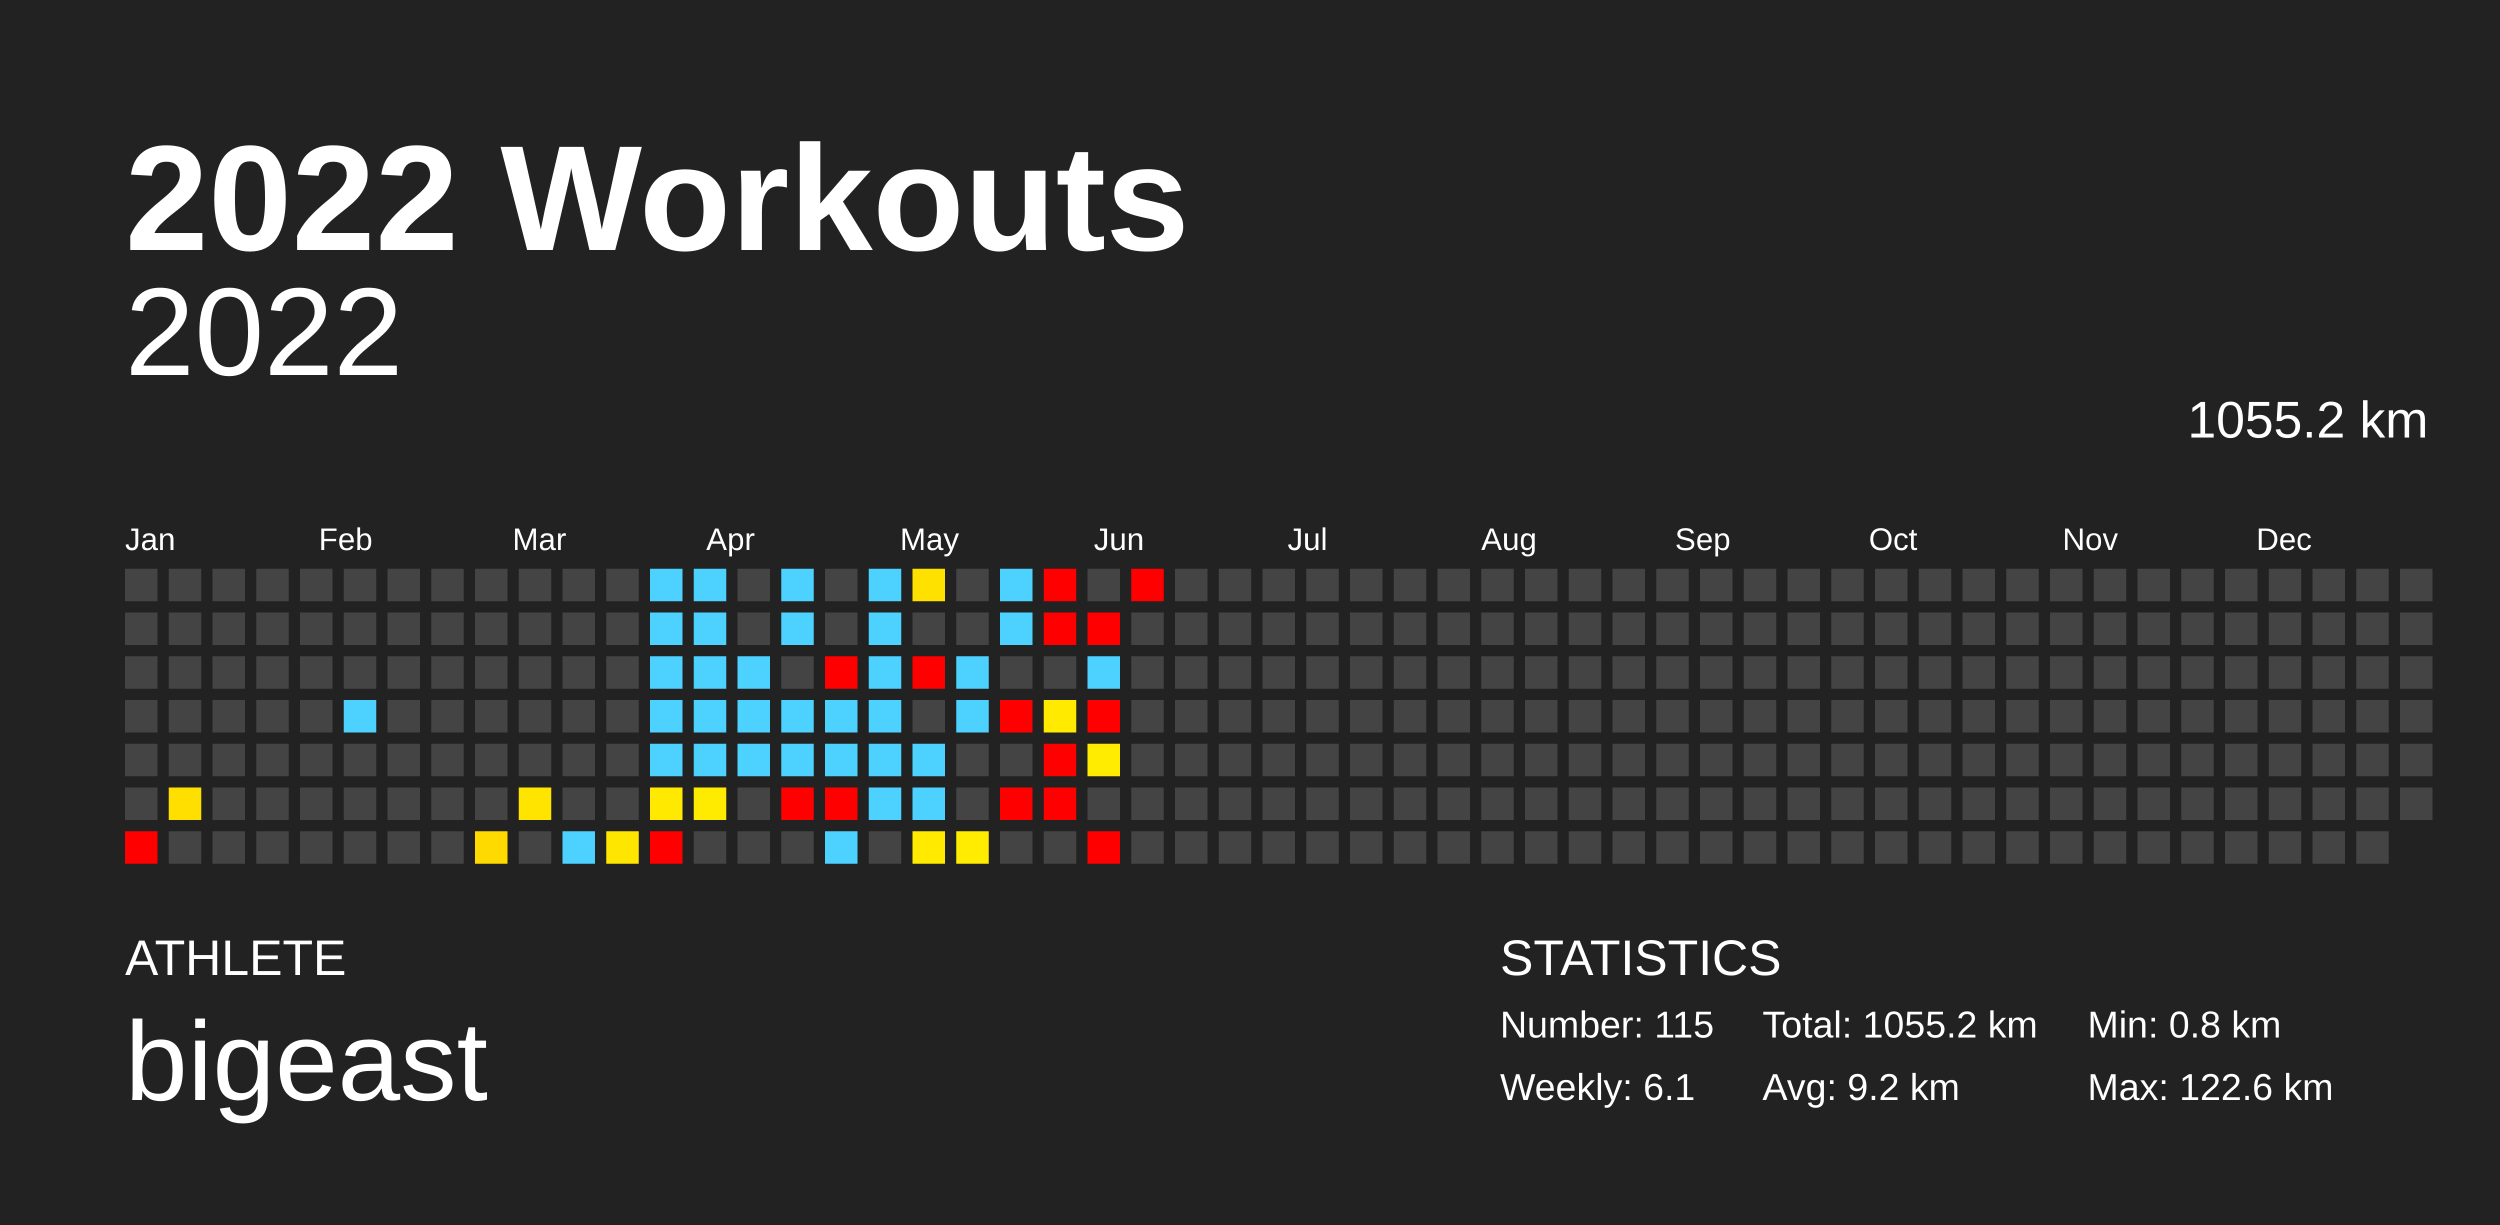
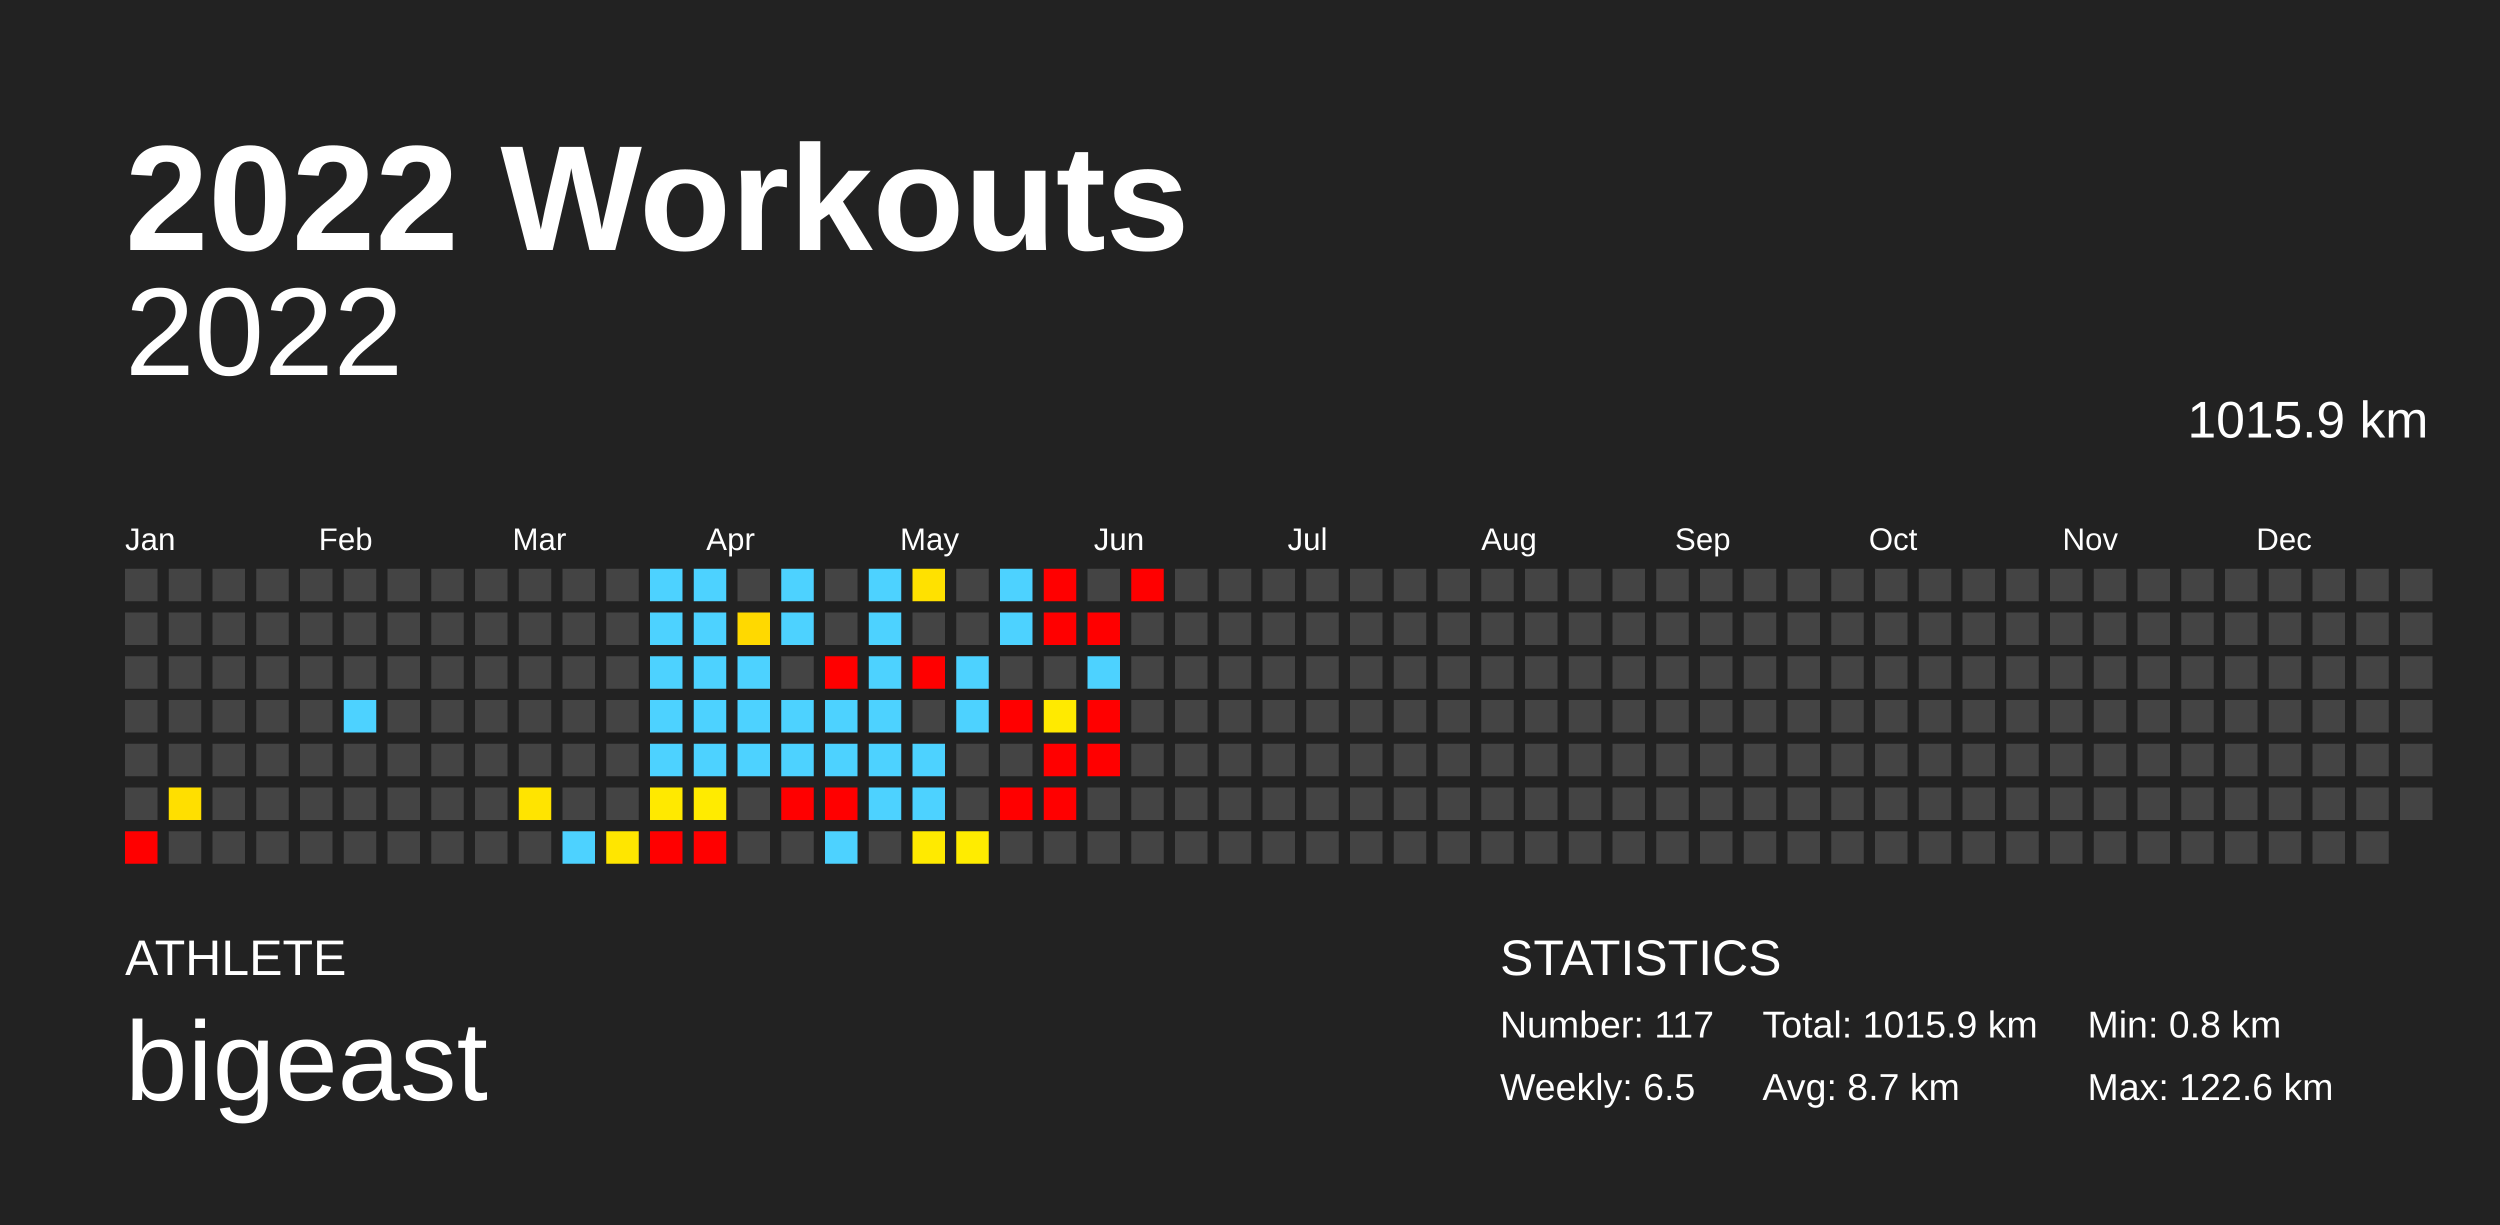
<svg xmlns="http://www.w3.org/2000/svg" baseProfile="full" height="98mm" version="1.1" viewBox="0,0,200,98" width="200mm">
  <defs />
  <rect fill="#222222" height="98" width="200" x="0" y="0" />
  <text fill="#FFFFFF" style="font-size:12px; font-family:Arial; font-weight:bold;" x="10" y="20">2022 Workouts</text>
  <text fill="#FFFFFF" style="font-size:4px; font-family:Arial" x="10" y="78">ATHLETE</text>
  <text fill="#FFFFFF" style="font-size:9px; font-family:Arial" x="10" y="88">bigeast</text>
  <text fill="#FFFFFF" style="font-size:4px; font-family:Arial" x="120" y="78">STATISTICS</text>
-   <text fill="#FFFFFF" style="font-size:3px; font-family:Arial" x="120" y="83">Number: 115</text>
-   <text fill="#FFFFFF" style="font-size:3px; font-family:Arial" x="120" y="88">Weekly: 6.1</text>
-   <text fill="#FFFFFF" style="font-size:3px; font-family:Arial" x="141" y="83">Total: 1055.2 km</text>
-   <text fill="#FFFFFF" style="font-size:3px; font-family:Arial" x="141" y="88">Avg: 9.2 km</text>
+   <text fill="#FFFFFF" style="font-size:3px; font-family:Arial" x="120" y="83">Number: 117</text>
+   <text fill="#FFFFFF" style="font-size:3px; font-family:Arial" x="120" y="88">Weekly: 6.5</text>
+   <text fill="#FFFFFF" style="font-size:3px; font-family:Arial" x="141" y="83">Total: 1015.9 km</text>
+   <text fill="#FFFFFF" style="font-size:3px; font-family:Arial" x="141" y="88">Avg: 8.7 km</text>
  <text fill="#FFFFFF" style="font-size:3px; font-family:Arial" x="167" y="83">Min: 0.8 km</text>
  <text fill="#FFFFFF" style="font-size:3px; font-family:Arial" x="167" y="88">Max: 122.6 km</text>
  <text alignment-baseline="hanging" fill="#FFFFFF" style="font-size:10.0px; font-family:Arial;" x="10" y="30">2022</text>
-   <text alignment-baseline="hanging" fill="#FFFFFF" style="font-size:4.125px; font-family:Arial;" x="175" y="35">1055.2 km</text>
+   <text alignment-baseline="hanging" fill="#FFFFFF" style="font-size:4.125px; font-family:Arial;" x="175" y="35">1015.9 km</text>
  <text fill="#FFFFFF" style="font-size:2.5px; font-family:Arial" x="10.0" y="44">Jan</text>
  <text fill="#FFFFFF" style="font-size:2.5px; font-family:Arial" x="25.5" y="44">Feb</text>
  <text fill="#FFFFFF" style="font-size:2.5px; font-family:Arial" x="41.0" y="44">Mar</text>
  <text fill="#FFFFFF" style="font-size:2.5px; font-family:Arial" x="56.5" y="44">Apr</text>
  <text fill="#FFFFFF" style="font-size:2.5px; font-family:Arial" x="72.0" y="44">May</text>
  <text fill="#FFFFFF" style="font-size:2.5px; font-family:Arial" x="87.5" y="44">Jun</text>
  <text fill="#FFFFFF" style="font-size:2.5px; font-family:Arial" x="103.0" y="44">Jul</text>
  <text fill="#FFFFFF" style="font-size:2.5px; font-family:Arial" x="118.5" y="44">Aug</text>
  <text fill="#FFFFFF" style="font-size:2.5px; font-family:Arial" x="134.0" y="44">Sep</text>
  <text fill="#FFFFFF" style="font-size:2.5px; font-family:Arial" x="149.5" y="44">Oct</text>
  <text fill="#FFFFFF" style="font-size:2.5px; font-family:Arial" x="165.0" y="44">Nov</text>
  <text fill="#FFFFFF" style="font-size:2.5px; font-family:Arial" x="180.5" y="44">Dec</text>
  <rect fill="#444444" height="2.6" width="2.6" x="10.0" y="45.5" />
  <rect fill="#444444" height="2.6" width="2.6" x="10.0" y="49.0" />
  <rect fill="#444444" height="2.6" width="2.6" x="10.0" y="52.5" />
  <rect fill="#444444" height="2.6" width="2.6" x="10.0" y="56.0" />
  <rect fill="#444444" height="2.6" width="2.6" x="10.0" y="59.5" />
  <rect fill="#444444" height="2.6" width="2.6" x="10.0" y="63.0" />
  <rect fill="red" height="2.6" width="2.6" x="10.0" y="66.5" />
  <rect fill="#444444" height="2.6" width="2.6" x="13.5" y="45.5" />
  <rect fill="#444444" height="2.6" width="2.6" x="13.5" y="49.0" />
  <rect fill="#444444" height="2.6" width="2.6" x="13.5" y="52.5" />
  <rect fill="#444444" height="2.6" width="2.6" x="13.5" y="56.0" />
  <rect fill="#444444" height="2.6" width="2.6" x="13.5" y="59.5" />
  <rect fill="#ffdf00" height="2.6" width="2.6" x="13.5" y="63.0" />
  <rect fill="#444444" height="2.6" width="2.6" x="13.5" y="66.5" />
  <rect fill="#444444" height="2.6" width="2.6" x="17.0" y="45.5" />
  <rect fill="#444444" height="2.6" width="2.6" x="17.0" y="49.0" />
  <rect fill="#444444" height="2.6" width="2.6" x="17.0" y="52.5" />
  <rect fill="#444444" height="2.6" width="2.6" x="17.0" y="56.0" />
  <rect fill="#444444" height="2.6" width="2.6" x="17.0" y="59.5" />
  <rect fill="#444444" height="2.6" width="2.6" x="17.0" y="63.0" />
  <rect fill="#444444" height="2.6" width="2.6" x="17.0" y="66.5" />
  <rect fill="#444444" height="2.6" width="2.6" x="20.5" y="45.5" />
  <rect fill="#444444" height="2.6" width="2.6" x="20.5" y="49.0" />
  <rect fill="#444444" height="2.6" width="2.6" x="20.5" y="52.5" />
  <rect fill="#444444" height="2.6" width="2.6" x="20.5" y="56.0" />
  <rect fill="#444444" height="2.6" width="2.6" x="20.5" y="59.5" />
  <rect fill="#444444" height="2.6" width="2.6" x="20.5" y="63.0" />
  <rect fill="#444444" height="2.6" width="2.6" x="20.5" y="66.5" />
  <rect fill="#444444" height="2.6" width="2.6" x="24.0" y="45.5" />
  <rect fill="#444444" height="2.6" width="2.6" x="24.0" y="49.0" />
  <rect fill="#444444" height="2.6" width="2.6" x="24.0" y="52.5" />
  <rect fill="#444444" height="2.6" width="2.6" x="24.0" y="56.0" />
  <rect fill="#444444" height="2.6" width="2.6" x="24.0" y="59.5" />
  <rect fill="#444444" height="2.6" width="2.6" x="24.0" y="63.0" />
  <rect fill="#444444" height="2.6" width="2.6" x="24.0" y="66.5" />
  <rect fill="#444444" height="2.6" width="2.6" x="27.5" y="45.5" />
  <rect fill="#444444" height="2.6" width="2.6" x="27.5" y="49.0" />
  <rect fill="#444444" height="2.6" width="2.6" x="27.5" y="52.5" />
  <rect fill="#4dd2ff" height="2.6" width="2.6" x="27.5" y="56.0" />
  <rect fill="#444444" height="2.6" width="2.6" x="27.5" y="59.5" />
  <rect fill="#444444" height="2.6" width="2.6" x="27.5" y="63.0" />
  <rect fill="#444444" height="2.6" width="2.6" x="27.5" y="66.5" />
  <rect fill="#444444" height="2.6" width="2.6" x="31.0" y="45.5" />
  <rect fill="#444444" height="2.6" width="2.6" x="31.0" y="49.0" />
  <rect fill="#444444" height="2.6" width="2.6" x="31.0" y="52.5" />
  <rect fill="#444444" height="2.6" width="2.6" x="31.0" y="56.0" />
  <rect fill="#444444" height="2.6" width="2.6" x="31.0" y="59.5" />
  <rect fill="#444444" height="2.6" width="2.6" x="31.0" y="63.0" />
  <rect fill="#444444" height="2.6" width="2.6" x="31.0" y="66.5" />
  <rect fill="#444444" height="2.6" width="2.6" x="34.5" y="45.5" />
  <rect fill="#444444" height="2.6" width="2.6" x="34.5" y="49.0" />
  <rect fill="#444444" height="2.6" width="2.6" x="34.5" y="52.5" />
  <rect fill="#444444" height="2.6" width="2.6" x="34.5" y="56.0" />
  <rect fill="#444444" height="2.6" width="2.6" x="34.5" y="59.5" />
  <rect fill="#444444" height="2.6" width="2.6" x="34.5" y="63.0" />
  <rect fill="#444444" height="2.6" width="2.6" x="34.5" y="66.5" />
  <rect fill="#444444" height="2.6" width="2.6" x="38.0" y="45.5" />
  <rect fill="#444444" height="2.6" width="2.6" x="38.0" y="49.0" />
  <rect fill="#444444" height="2.6" width="2.6" x="38.0" y="52.5" />
  <rect fill="#444444" height="2.6" width="2.6" x="38.0" y="56.0" />
  <rect fill="#444444" height="2.6" width="2.6" x="38.0" y="59.5" />
  <rect fill="#444444" height="2.6" width="2.6" x="38.0" y="63.0" />
-   <rect fill="#ffda00" height="2.6" width="2.6" x="38.0" y="66.5" />
+   <rect fill="#444444" height="2.6" width="2.6" x="38.0" y="66.5" />
  <rect fill="#444444" height="2.6" width="2.6" x="41.5" y="45.5" />
  <rect fill="#444444" height="2.6" width="2.6" x="41.5" y="49.0" />
  <rect fill="#444444" height="2.6" width="2.6" x="41.5" y="52.5" />
  <rect fill="#444444" height="2.6" width="2.6" x="41.5" y="56.0" />
  <rect fill="#444444" height="2.6" width="2.6" x="41.5" y="59.5" />
  <rect fill="#ffe400" height="2.6" width="2.6" x="41.5" y="63.0" />
  <rect fill="#444444" height="2.6" width="2.6" x="41.5" y="66.5" />
  <rect fill="#444444" height="2.6" width="2.6" x="45.0" y="45.5" />
  <rect fill="#444444" height="2.6" width="2.6" x="45.0" y="49.0" />
  <rect fill="#444444" height="2.6" width="2.6" x="45.0" y="52.5" />
  <rect fill="#444444" height="2.6" width="2.6" x="45.0" y="56.0" />
  <rect fill="#444444" height="2.6" width="2.6" x="45.0" y="59.5" />
  <rect fill="#444444" height="2.6" width="2.6" x="45.0" y="63.0" />
  <rect fill="#4dd2ff" height="2.6" width="2.6" x="45.0" y="66.5" />
  <rect fill="#444444" height="2.6" width="2.6" x="48.5" y="45.5" />
  <rect fill="#444444" height="2.6" width="2.6" x="48.5" y="49.0" />
  <rect fill="#444444" height="2.6" width="2.6" x="48.5" y="52.5" />
  <rect fill="#444444" height="2.6" width="2.6" x="48.5" y="56.0" />
  <rect fill="#444444" height="2.6" width="2.6" x="48.5" y="59.5" />
  <rect fill="#444444" height="2.6" width="2.6" x="48.5" y="63.0" />
  <rect fill="#ffe600" height="2.6" width="2.6" x="48.5" y="66.5" />
  <rect fill="#4dd2ff" height="2.6" width="2.6" x="52.0" y="45.5" />
  <rect fill="#4dd2ff" height="2.6" width="2.6" x="52.0" y="49.0" />
  <rect fill="#4dd2ff" height="2.6" width="2.6" x="52.0" y="52.5" />
  <rect fill="#4dd2ff" height="2.6" width="2.6" x="52.0" y="56.0" />
  <rect fill="#4dd2ff" height="2.6" width="2.6" x="52.0" y="59.5" />
  <rect fill="#ffe900" height="2.6" width="2.6" x="52.0" y="63.0" />
  <rect fill="red" height="2.6" width="2.6" x="52.0" y="66.5" />
  <rect fill="#4dd2ff" height="2.6" width="2.6" x="55.5" y="45.5" />
  <rect fill="#4dd2ff" height="2.6" width="2.6" x="55.5" y="49.0" />
  <rect fill="#4dd2ff" height="2.6" width="2.6" x="55.5" y="52.5" />
  <rect fill="#4dd2ff" height="2.6" width="2.6" x="55.5" y="56.0" />
  <rect fill="#4dd2ff" height="2.6" width="2.6" x="55.5" y="59.5" />
  <rect fill="#ffeb00" height="2.6" width="2.6" x="55.5" y="63.0" />
-   <rect fill="#444444" height="2.6" width="2.6" x="55.5" y="66.5" />
+   <rect fill="red" height="2.6" width="2.6" x="55.5" y="66.5" />
  <rect fill="#444444" height="2.6" width="2.6" x="59.0" y="45.5" />
-   <rect fill="#444444" height="2.6" width="2.6" x="59.0" y="49.0" />
+   <rect fill="#ffd900" height="2.6" width="2.6" x="59.0" y="49.0" />
  <rect fill="#4dd2ff" height="2.6" width="2.6" x="59.0" y="52.5" />
  <rect fill="#4dd2ff" height="2.6" width="2.6" x="59.0" y="56.0" />
  <rect fill="#4dd2ff" height="2.6" width="2.6" x="59.0" y="59.5" />
  <rect fill="#444444" height="2.6" width="2.6" x="59.0" y="63.0" />
  <rect fill="#444444" height="2.6" width="2.6" x="59.0" y="66.5" />
  <rect fill="#4dd2ff" height="2.6" width="2.6" x="62.5" y="45.5" />
  <rect fill="#4dd2ff" height="2.6" width="2.6" x="62.5" y="49.0" />
  <rect fill="#444444" height="2.6" width="2.6" x="62.5" y="52.5" />
  <rect fill="#4dd2ff" height="2.6" width="2.6" x="62.5" y="56.0" />
  <rect fill="#4dd2ff" height="2.6" width="2.6" x="62.5" y="59.5" />
  <rect fill="red" height="2.6" width="2.6" x="62.5" y="63.0" />
  <rect fill="#444444" height="2.6" width="2.6" x="62.5" y="66.5" />
  <rect fill="#444444" height="2.6" width="2.6" x="66.0" y="45.5" />
  <rect fill="#444444" height="2.6" width="2.6" x="66.0" y="49.0" />
  <rect fill="red" height="2.6" width="2.6" x="66.0" y="52.5" />
  <rect fill="#4dd2ff" height="2.6" width="2.6" x="66.0" y="56.0" />
  <rect fill="#4dd2ff" height="2.6" width="2.6" x="66.0" y="59.5" />
  <rect fill="red" height="2.6" width="2.6" x="66.0" y="63.0" />
  <rect fill="#4dd2ff" height="2.6" width="2.6" x="66.0" y="66.5" />
  <rect fill="#4dd2ff" height="2.6" width="2.6" x="69.5" y="45.5" />
  <rect fill="#4dd2ff" height="2.6" width="2.6" x="69.5" y="49.0" />
  <rect fill="#4dd2ff" height="2.6" width="2.6" x="69.5" y="52.5" />
  <rect fill="#4dd2ff" height="2.6" width="2.6" x="69.5" y="56.0" />
  <rect fill="#4dd2ff" height="2.6" width="2.6" x="69.5" y="59.5" />
  <rect fill="#4dd2ff" height="2.6" width="2.6" x="69.5" y="63.0" />
  <rect fill="#444444" height="2.6" width="2.6" x="69.5" y="66.5" />
  <rect fill="#ffe100" height="2.6" width="2.6" x="73.0" y="45.5" />
  <rect fill="#444444" height="2.6" width="2.6" x="73.0" y="49.0" />
  <rect fill="red" height="2.6" width="2.6" x="73.0" y="52.5" />
  <rect fill="#444444" height="2.6" width="2.6" x="73.0" y="56.0" />
  <rect fill="#4dd2ff" height="2.6" width="2.6" x="73.0" y="59.5" />
  <rect fill="#4dd2ff" height="2.6" width="2.6" x="73.0" y="63.0" />
  <rect fill="#ffea00" height="2.6" width="2.6" x="73.0" y="66.5" />
  <rect fill="#444444" height="2.6" width="2.6" x="76.5" y="45.5" />
  <rect fill="#444444" height="2.6" width="2.6" x="76.5" y="49.0" />
  <rect fill="#4dd2ff" height="2.6" width="2.6" x="76.5" y="52.5" />
  <rect fill="#4dd2ff" height="2.6" width="2.6" x="76.5" y="56.0" />
  <rect fill="#444444" height="2.6" width="2.6" x="76.5" y="59.5" />
  <rect fill="#444444" height="2.6" width="2.6" x="76.5" y="63.0" />
  <rect fill="#ffec00" height="2.6" width="2.6" x="76.5" y="66.5" />
  <rect fill="#4dd2ff" height="2.6" width="2.6" x="80.0" y="45.5" />
  <rect fill="#4dd2ff" height="2.6" width="2.6" x="80.0" y="49.0" />
  <rect fill="#444444" height="2.6" width="2.6" x="80.0" y="52.5" />
  <rect fill="red" height="2.6" width="2.6" x="80.0" y="56.0" />
  <rect fill="#444444" height="2.6" width="2.6" x="80.0" y="59.5" />
  <rect fill="red" height="2.6" width="2.6" x="80.0" y="63.0" />
  <rect fill="#444444" height="2.6" width="2.6" x="80.0" y="66.5" />
  <rect fill="red" height="2.6" width="2.6" x="83.5" y="45.5" />
  <rect fill="red" height="2.6" width="2.6" x="83.5" y="49.0" />
  <rect fill="#444444" height="2.6" width="2.6" x="83.5" y="52.5" />
  <rect fill="#ffea00" height="2.6" width="2.6" x="83.5" y="56.0" />
  <rect fill="red" height="2.6" width="2.6" x="83.5" y="59.5" />
  <rect fill="red" height="2.6" width="2.6" x="83.5" y="63.0" />
  <rect fill="#444444" height="2.6" width="2.6" x="83.5" y="66.5" />
  <rect fill="#444444" height="2.6" width="2.6" x="87.0" y="45.5" />
  <rect fill="red" height="2.6" width="2.6" x="87.0" y="49.0" />
  <rect fill="#4dd2ff" height="2.6" width="2.6" x="87.0" y="52.5" />
  <rect fill="red" height="2.6" width="2.6" x="87.0" y="56.0" />
-   <rect fill="#ffec00" height="2.6" width="2.6" x="87.0" y="59.5" />
+   <rect fill="red" height="2.6" width="2.6" x="87.0" y="59.5" />
  <rect fill="#444444" height="2.6" width="2.6" x="87.0" y="63.0" />
-   <rect fill="red" height="2.6" width="2.6" x="87.0" y="66.5" />
+   <rect fill="#444444" height="2.6" width="2.6" x="87.0" y="66.5" />
  <rect fill="red" height="2.6" width="2.6" x="90.5" y="45.5" />
  <rect fill="#444444" height="2.6" width="2.6" x="90.5" y="49.0" />
  <rect fill="#444444" height="2.6" width="2.6" x="90.5" y="52.5" />
  <rect fill="#444444" height="2.6" width="2.6" x="90.5" y="56.0" />
  <rect fill="#444444" height="2.6" width="2.6" x="90.5" y="59.5" />
  <rect fill="#444444" height="2.6" width="2.6" x="90.5" y="63.0" />
  <rect fill="#444444" height="2.6" width="2.6" x="90.5" y="66.5" />
  <rect fill="#444444" height="2.6" width="2.6" x="94.0" y="45.5" />
  <rect fill="#444444" height="2.6" width="2.6" x="94.0" y="49.0" />
  <rect fill="#444444" height="2.6" width="2.6" x="94.0" y="52.5" />
  <rect fill="#444444" height="2.6" width="2.6" x="94.0" y="56.0" />
  <rect fill="#444444" height="2.6" width="2.6" x="94.0" y="59.5" />
  <rect fill="#444444" height="2.6" width="2.6" x="94.0" y="63.0" />
  <rect fill="#444444" height="2.6" width="2.6" x="94.0" y="66.5" />
  <rect fill="#444444" height="2.6" width="2.6" x="97.5" y="45.5" />
  <rect fill="#444444" height="2.6" width="2.6" x="97.5" y="49.0" />
  <rect fill="#444444" height="2.6" width="2.6" x="97.5" y="52.5" />
  <rect fill="#444444" height="2.6" width="2.6" x="97.5" y="56.0" />
  <rect fill="#444444" height="2.6" width="2.6" x="97.5" y="59.5" />
  <rect fill="#444444" height="2.6" width="2.6" x="97.5" y="63.0" />
  <rect fill="#444444" height="2.6" width="2.6" x="97.5" y="66.5" />
  <rect fill="#444444" height="2.6" width="2.6" x="101.0" y="45.5" />
  <rect fill="#444444" height="2.6" width="2.6" x="101.0" y="49.0" />
  <rect fill="#444444" height="2.6" width="2.6" x="101.0" y="52.5" />
  <rect fill="#444444" height="2.6" width="2.6" x="101.0" y="56.0" />
  <rect fill="#444444" height="2.6" width="2.6" x="101.0" y="59.5" />
  <rect fill="#444444" height="2.6" width="2.6" x="101.0" y="63.0" />
  <rect fill="#444444" height="2.6" width="2.6" x="101.0" y="66.5" />
  <rect fill="#444444" height="2.6" width="2.6" x="104.5" y="45.5" />
  <rect fill="#444444" height="2.6" width="2.6" x="104.5" y="49.0" />
  <rect fill="#444444" height="2.6" width="2.6" x="104.5" y="52.5" />
  <rect fill="#444444" height="2.6" width="2.6" x="104.5" y="56.0" />
  <rect fill="#444444" height="2.6" width="2.6" x="104.5" y="59.5" />
  <rect fill="#444444" height="2.6" width="2.6" x="104.5" y="63.0" />
  <rect fill="#444444" height="2.6" width="2.6" x="104.5" y="66.5" />
  <rect fill="#444444" height="2.6" width="2.6" x="108.0" y="45.5" />
  <rect fill="#444444" height="2.6" width="2.6" x="108.0" y="49.0" />
  <rect fill="#444444" height="2.6" width="2.6" x="108.0" y="52.5" />
  <rect fill="#444444" height="2.6" width="2.6" x="108.0" y="56.0" />
  <rect fill="#444444" height="2.6" width="2.6" x="108.0" y="59.5" />
  <rect fill="#444444" height="2.6" width="2.6" x="108.0" y="63.0" />
  <rect fill="#444444" height="2.6" width="2.6" x="108.0" y="66.5" />
  <rect fill="#444444" height="2.6" width="2.6" x="111.5" y="45.5" />
  <rect fill="#444444" height="2.6" width="2.6" x="111.5" y="49.0" />
  <rect fill="#444444" height="2.6" width="2.6" x="111.5" y="52.5" />
  <rect fill="#444444" height="2.6" width="2.6" x="111.5" y="56.0" />
  <rect fill="#444444" height="2.6" width="2.6" x="111.5" y="59.5" />
  <rect fill="#444444" height="2.6" width="2.6" x="111.5" y="63.0" />
  <rect fill="#444444" height="2.6" width="2.6" x="111.5" y="66.5" />
  <rect fill="#444444" height="2.6" width="2.6" x="115.0" y="45.5" />
  <rect fill="#444444" height="2.6" width="2.6" x="115.0" y="49.0" />
  <rect fill="#444444" height="2.6" width="2.6" x="115.0" y="52.5" />
  <rect fill="#444444" height="2.6" width="2.6" x="115.0" y="56.0" />
  <rect fill="#444444" height="2.6" width="2.6" x="115.0" y="59.5" />
  <rect fill="#444444" height="2.6" width="2.6" x="115.0" y="63.0" />
  <rect fill="#444444" height="2.6" width="2.6" x="115.0" y="66.5" />
  <rect fill="#444444" height="2.6" width="2.6" x="118.5" y="45.5" />
  <rect fill="#444444" height="2.6" width="2.6" x="118.5" y="49.0" />
  <rect fill="#444444" height="2.6" width="2.6" x="118.5" y="52.5" />
  <rect fill="#444444" height="2.6" width="2.6" x="118.5" y="56.0" />
  <rect fill="#444444" height="2.6" width="2.6" x="118.5" y="59.5" />
  <rect fill="#444444" height="2.6" width="2.6" x="118.5" y="63.0" />
  <rect fill="#444444" height="2.6" width="2.6" x="118.5" y="66.5" />
  <rect fill="#444444" height="2.6" width="2.6" x="122.0" y="45.5" />
  <rect fill="#444444" height="2.6" width="2.6" x="122.0" y="49.0" />
  <rect fill="#444444" height="2.6" width="2.6" x="122.0" y="52.5" />
  <rect fill="#444444" height="2.6" width="2.6" x="122.0" y="56.0" />
  <rect fill="#444444" height="2.6" width="2.6" x="122.0" y="59.5" />
  <rect fill="#444444" height="2.6" width="2.6" x="122.0" y="63.0" />
  <rect fill="#444444" height="2.6" width="2.6" x="122.0" y="66.5" />
  <rect fill="#444444" height="2.6" width="2.6" x="125.5" y="45.5" />
  <rect fill="#444444" height="2.6" width="2.6" x="125.5" y="49.0" />
  <rect fill="#444444" height="2.6" width="2.6" x="125.5" y="52.5" />
  <rect fill="#444444" height="2.6" width="2.6" x="125.5" y="56.0" />
  <rect fill="#444444" height="2.6" width="2.6" x="125.5" y="59.5" />
  <rect fill="#444444" height="2.6" width="2.6" x="125.5" y="63.0" />
  <rect fill="#444444" height="2.6" width="2.6" x="125.5" y="66.5" />
  <rect fill="#444444" height="2.6" width="2.6" x="129.0" y="45.5" />
  <rect fill="#444444" height="2.6" width="2.6" x="129.0" y="49.0" />
  <rect fill="#444444" height="2.6" width="2.6" x="129.0" y="52.5" />
  <rect fill="#444444" height="2.6" width="2.6" x="129.0" y="56.0" />
  <rect fill="#444444" height="2.6" width="2.6" x="129.0" y="59.5" />
  <rect fill="#444444" height="2.6" width="2.6" x="129.0" y="63.0" />
  <rect fill="#444444" height="2.6" width="2.6" x="129.0" y="66.5" />
  <rect fill="#444444" height="2.6" width="2.6" x="132.5" y="45.5" />
  <rect fill="#444444" height="2.6" width="2.6" x="132.5" y="49.0" />
  <rect fill="#444444" height="2.6" width="2.6" x="132.5" y="52.5" />
  <rect fill="#444444" height="2.6" width="2.6" x="132.5" y="56.0" />
  <rect fill="#444444" height="2.6" width="2.6" x="132.5" y="59.5" />
  <rect fill="#444444" height="2.6" width="2.6" x="132.5" y="63.0" />
  <rect fill="#444444" height="2.6" width="2.6" x="132.5" y="66.5" />
  <rect fill="#444444" height="2.6" width="2.6" x="136.0" y="45.5" />
  <rect fill="#444444" height="2.6" width="2.6" x="136.0" y="49.0" />
  <rect fill="#444444" height="2.6" width="2.6" x="136.0" y="52.5" />
  <rect fill="#444444" height="2.6" width="2.6" x="136.0" y="56.0" />
  <rect fill="#444444" height="2.6" width="2.6" x="136.0" y="59.5" />
  <rect fill="#444444" height="2.6" width="2.6" x="136.0" y="63.0" />
  <rect fill="#444444" height="2.6" width="2.6" x="136.0" y="66.5" />
  <rect fill="#444444" height="2.6" width="2.6" x="139.5" y="45.5" />
  <rect fill="#444444" height="2.6" width="2.6" x="139.5" y="49.0" />
  <rect fill="#444444" height="2.6" width="2.6" x="139.5" y="52.5" />
  <rect fill="#444444" height="2.6" width="2.6" x="139.5" y="56.0" />
  <rect fill="#444444" height="2.6" width="2.6" x="139.5" y="59.5" />
  <rect fill="#444444" height="2.6" width="2.6" x="139.5" y="63.0" />
  <rect fill="#444444" height="2.6" width="2.6" x="139.5" y="66.5" />
  <rect fill="#444444" height="2.6" width="2.6" x="143.0" y="45.5" />
  <rect fill="#444444" height="2.6" width="2.6" x="143.0" y="49.0" />
  <rect fill="#444444" height="2.6" width="2.6" x="143.0" y="52.5" />
  <rect fill="#444444" height="2.6" width="2.6" x="143.0" y="56.0" />
  <rect fill="#444444" height="2.6" width="2.6" x="143.0" y="59.5" />
  <rect fill="#444444" height="2.6" width="2.6" x="143.0" y="63.0" />
  <rect fill="#444444" height="2.6" width="2.6" x="143.0" y="66.5" />
  <rect fill="#444444" height="2.6" width="2.6" x="146.5" y="45.5" />
  <rect fill="#444444" height="2.6" width="2.6" x="146.5" y="49.0" />
  <rect fill="#444444" height="2.6" width="2.6" x="146.5" y="52.5" />
  <rect fill="#444444" height="2.6" width="2.6" x="146.5" y="56.0" />
  <rect fill="#444444" height="2.6" width="2.6" x="146.5" y="59.5" />
  <rect fill="#444444" height="2.6" width="2.6" x="146.5" y="63.0" />
  <rect fill="#444444" height="2.6" width="2.6" x="146.5" y="66.5" />
  <rect fill="#444444" height="2.6" width="2.6" x="150.0" y="45.5" />
  <rect fill="#444444" height="2.6" width="2.6" x="150.0" y="49.0" />
  <rect fill="#444444" height="2.6" width="2.6" x="150.0" y="52.5" />
  <rect fill="#444444" height="2.6" width="2.6" x="150.0" y="56.0" />
  <rect fill="#444444" height="2.6" width="2.6" x="150.0" y="59.5" />
  <rect fill="#444444" height="2.6" width="2.6" x="150.0" y="63.0" />
  <rect fill="#444444" height="2.6" width="2.6" x="150.0" y="66.5" />
  <rect fill="#444444" height="2.6" width="2.6" x="153.5" y="45.5" />
  <rect fill="#444444" height="2.6" width="2.6" x="153.5" y="49.0" />
  <rect fill="#444444" height="2.6" width="2.6" x="153.5" y="52.5" />
  <rect fill="#444444" height="2.6" width="2.6" x="153.5" y="56.0" />
  <rect fill="#444444" height="2.6" width="2.6" x="153.5" y="59.5" />
  <rect fill="#444444" height="2.6" width="2.6" x="153.5" y="63.0" />
  <rect fill="#444444" height="2.6" width="2.6" x="153.5" y="66.5" />
  <rect fill="#444444" height="2.6" width="2.6" x="157.0" y="45.5" />
  <rect fill="#444444" height="2.6" width="2.6" x="157.0" y="49.0" />
  <rect fill="#444444" height="2.6" width="2.6" x="157.0" y="52.5" />
  <rect fill="#444444" height="2.6" width="2.6" x="157.0" y="56.0" />
  <rect fill="#444444" height="2.6" width="2.6" x="157.0" y="59.5" />
  <rect fill="#444444" height="2.6" width="2.6" x="157.0" y="63.0" />
  <rect fill="#444444" height="2.6" width="2.6" x="157.0" y="66.5" />
  <rect fill="#444444" height="2.6" width="2.6" x="160.5" y="45.5" />
  <rect fill="#444444" height="2.6" width="2.6" x="160.5" y="49.0" />
  <rect fill="#444444" height="2.6" width="2.6" x="160.5" y="52.5" />
  <rect fill="#444444" height="2.6" width="2.6" x="160.5" y="56.0" />
  <rect fill="#444444" height="2.6" width="2.6" x="160.5" y="59.5" />
  <rect fill="#444444" height="2.6" width="2.6" x="160.5" y="63.0" />
  <rect fill="#444444" height="2.6" width="2.6" x="160.5" y="66.5" />
  <rect fill="#444444" height="2.6" width="2.6" x="164.0" y="45.5" />
  <rect fill="#444444" height="2.6" width="2.6" x="164.0" y="49.0" />
  <rect fill="#444444" height="2.6" width="2.6" x="164.0" y="52.5" />
  <rect fill="#444444" height="2.6" width="2.6" x="164.0" y="56.0" />
  <rect fill="#444444" height="2.6" width="2.6" x="164.0" y="59.5" />
  <rect fill="#444444" height="2.6" width="2.6" x="164.0" y="63.0" />
  <rect fill="#444444" height="2.6" width="2.6" x="164.0" y="66.5" />
  <rect fill="#444444" height="2.6" width="2.6" x="167.5" y="45.5" />
  <rect fill="#444444" height="2.6" width="2.6" x="167.5" y="49.0" />
  <rect fill="#444444" height="2.6" width="2.6" x="167.5" y="52.5" />
  <rect fill="#444444" height="2.6" width="2.6" x="167.5" y="56.0" />
  <rect fill="#444444" height="2.6" width="2.6" x="167.5" y="59.5" />
  <rect fill="#444444" height="2.6" width="2.6" x="167.5" y="63.0" />
  <rect fill="#444444" height="2.6" width="2.6" x="167.5" y="66.5" />
  <rect fill="#444444" height="2.6" width="2.6" x="171.0" y="45.5" />
  <rect fill="#444444" height="2.6" width="2.6" x="171.0" y="49.0" />
  <rect fill="#444444" height="2.6" width="2.6" x="171.0" y="52.5" />
  <rect fill="#444444" height="2.6" width="2.6" x="171.0" y="56.0" />
  <rect fill="#444444" height="2.6" width="2.6" x="171.0" y="59.5" />
  <rect fill="#444444" height="2.6" width="2.6" x="171.0" y="63.0" />
  <rect fill="#444444" height="2.6" width="2.6" x="171.0" y="66.5" />
  <rect fill="#444444" height="2.6" width="2.6" x="174.5" y="45.5" />
  <rect fill="#444444" height="2.6" width="2.6" x="174.5" y="49.0" />
  <rect fill="#444444" height="2.6" width="2.6" x="174.5" y="52.5" />
  <rect fill="#444444" height="2.6" width="2.6" x="174.5" y="56.0" />
  <rect fill="#444444" height="2.6" width="2.6" x="174.5" y="59.5" />
  <rect fill="#444444" height="2.6" width="2.6" x="174.5" y="63.0" />
  <rect fill="#444444" height="2.6" width="2.6" x="174.5" y="66.5" />
  <rect fill="#444444" height="2.6" width="2.6" x="178.0" y="45.5" />
  <rect fill="#444444" height="2.6" width="2.6" x="178.0" y="49.0" />
  <rect fill="#444444" height="2.6" width="2.6" x="178.0" y="52.5" />
  <rect fill="#444444" height="2.6" width="2.6" x="178.0" y="56.0" />
  <rect fill="#444444" height="2.6" width="2.6" x="178.0" y="59.5" />
  <rect fill="#444444" height="2.6" width="2.6" x="178.0" y="63.0" />
  <rect fill="#444444" height="2.6" width="2.6" x="178.0" y="66.5" />
  <rect fill="#444444" height="2.6" width="2.6" x="181.5" y="45.5" />
  <rect fill="#444444" height="2.6" width="2.6" x="181.5" y="49.0" />
  <rect fill="#444444" height="2.6" width="2.6" x="181.5" y="52.5" />
  <rect fill="#444444" height="2.6" width="2.6" x="181.5" y="56.0" />
  <rect fill="#444444" height="2.6" width="2.6" x="181.5" y="59.5" />
  <rect fill="#444444" height="2.6" width="2.6" x="181.5" y="63.0" />
  <rect fill="#444444" height="2.6" width="2.6" x="181.5" y="66.5" />
  <rect fill="#444444" height="2.6" width="2.6" x="185.0" y="45.5" />
  <rect fill="#444444" height="2.6" width="2.6" x="185.0" y="49.0" />
  <rect fill="#444444" height="2.6" width="2.6" x="185.0" y="52.5" />
  <rect fill="#444444" height="2.6" width="2.6" x="185.0" y="56.0" />
  <rect fill="#444444" height="2.6" width="2.6" x="185.0" y="59.5" />
  <rect fill="#444444" height="2.6" width="2.6" x="185.0" y="63.0" />
  <rect fill="#444444" height="2.6" width="2.6" x="185.0" y="66.5" />
  <rect fill="#444444" height="2.6" width="2.6" x="188.5" y="45.5" />
  <rect fill="#444444" height="2.6" width="2.6" x="188.5" y="49.0" />
  <rect fill="#444444" height="2.6" width="2.6" x="188.5" y="52.5" />
  <rect fill="#444444" height="2.6" width="2.6" x="188.5" y="56.0" />
  <rect fill="#444444" height="2.6" width="2.6" x="188.5" y="59.5" />
  <rect fill="#444444" height="2.6" width="2.6" x="188.5" y="63.0" />
  <rect fill="#444444" height="2.6" width="2.6" x="188.5" y="66.5" />
  <rect fill="#444444" height="2.6" width="2.6" x="192.0" y="45.5" />
  <rect fill="#444444" height="2.6" width="2.6" x="192.0" y="49.0" />
  <rect fill="#444444" height="2.6" width="2.6" x="192.0" y="52.5" />
  <rect fill="#444444" height="2.6" width="2.6" x="192.0" y="56.0" />
  <rect fill="#444444" height="2.6" width="2.6" x="192.0" y="59.5" />
  <rect fill="#444444" height="2.6" width="2.6" x="192.0" y="63.0" />
</svg>
